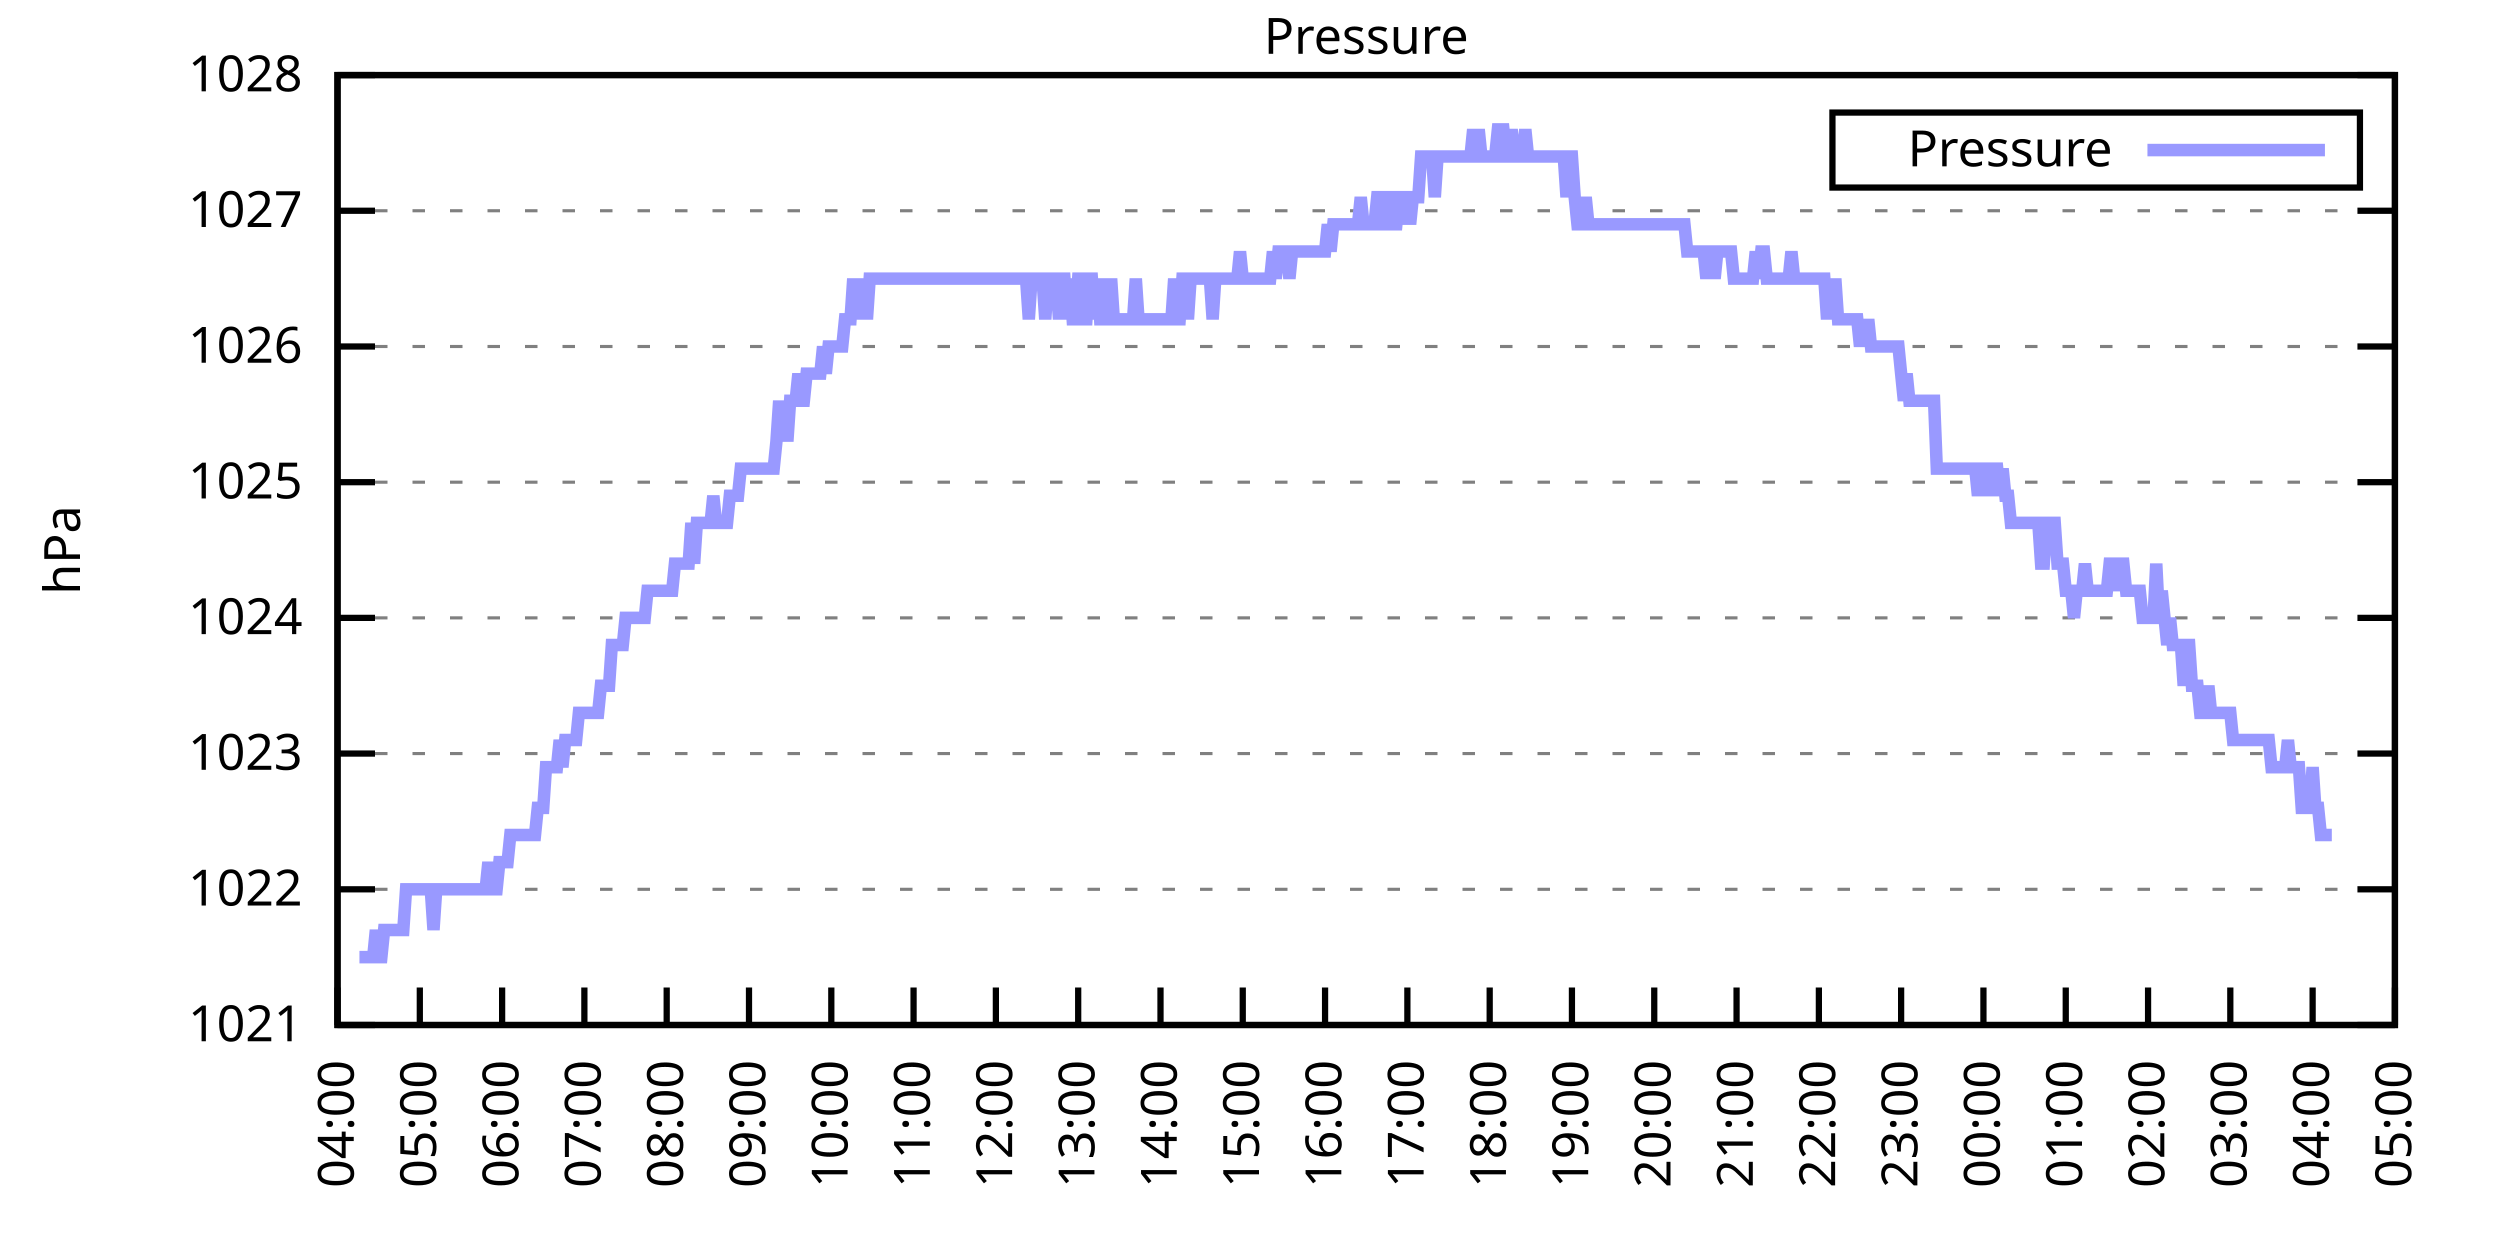
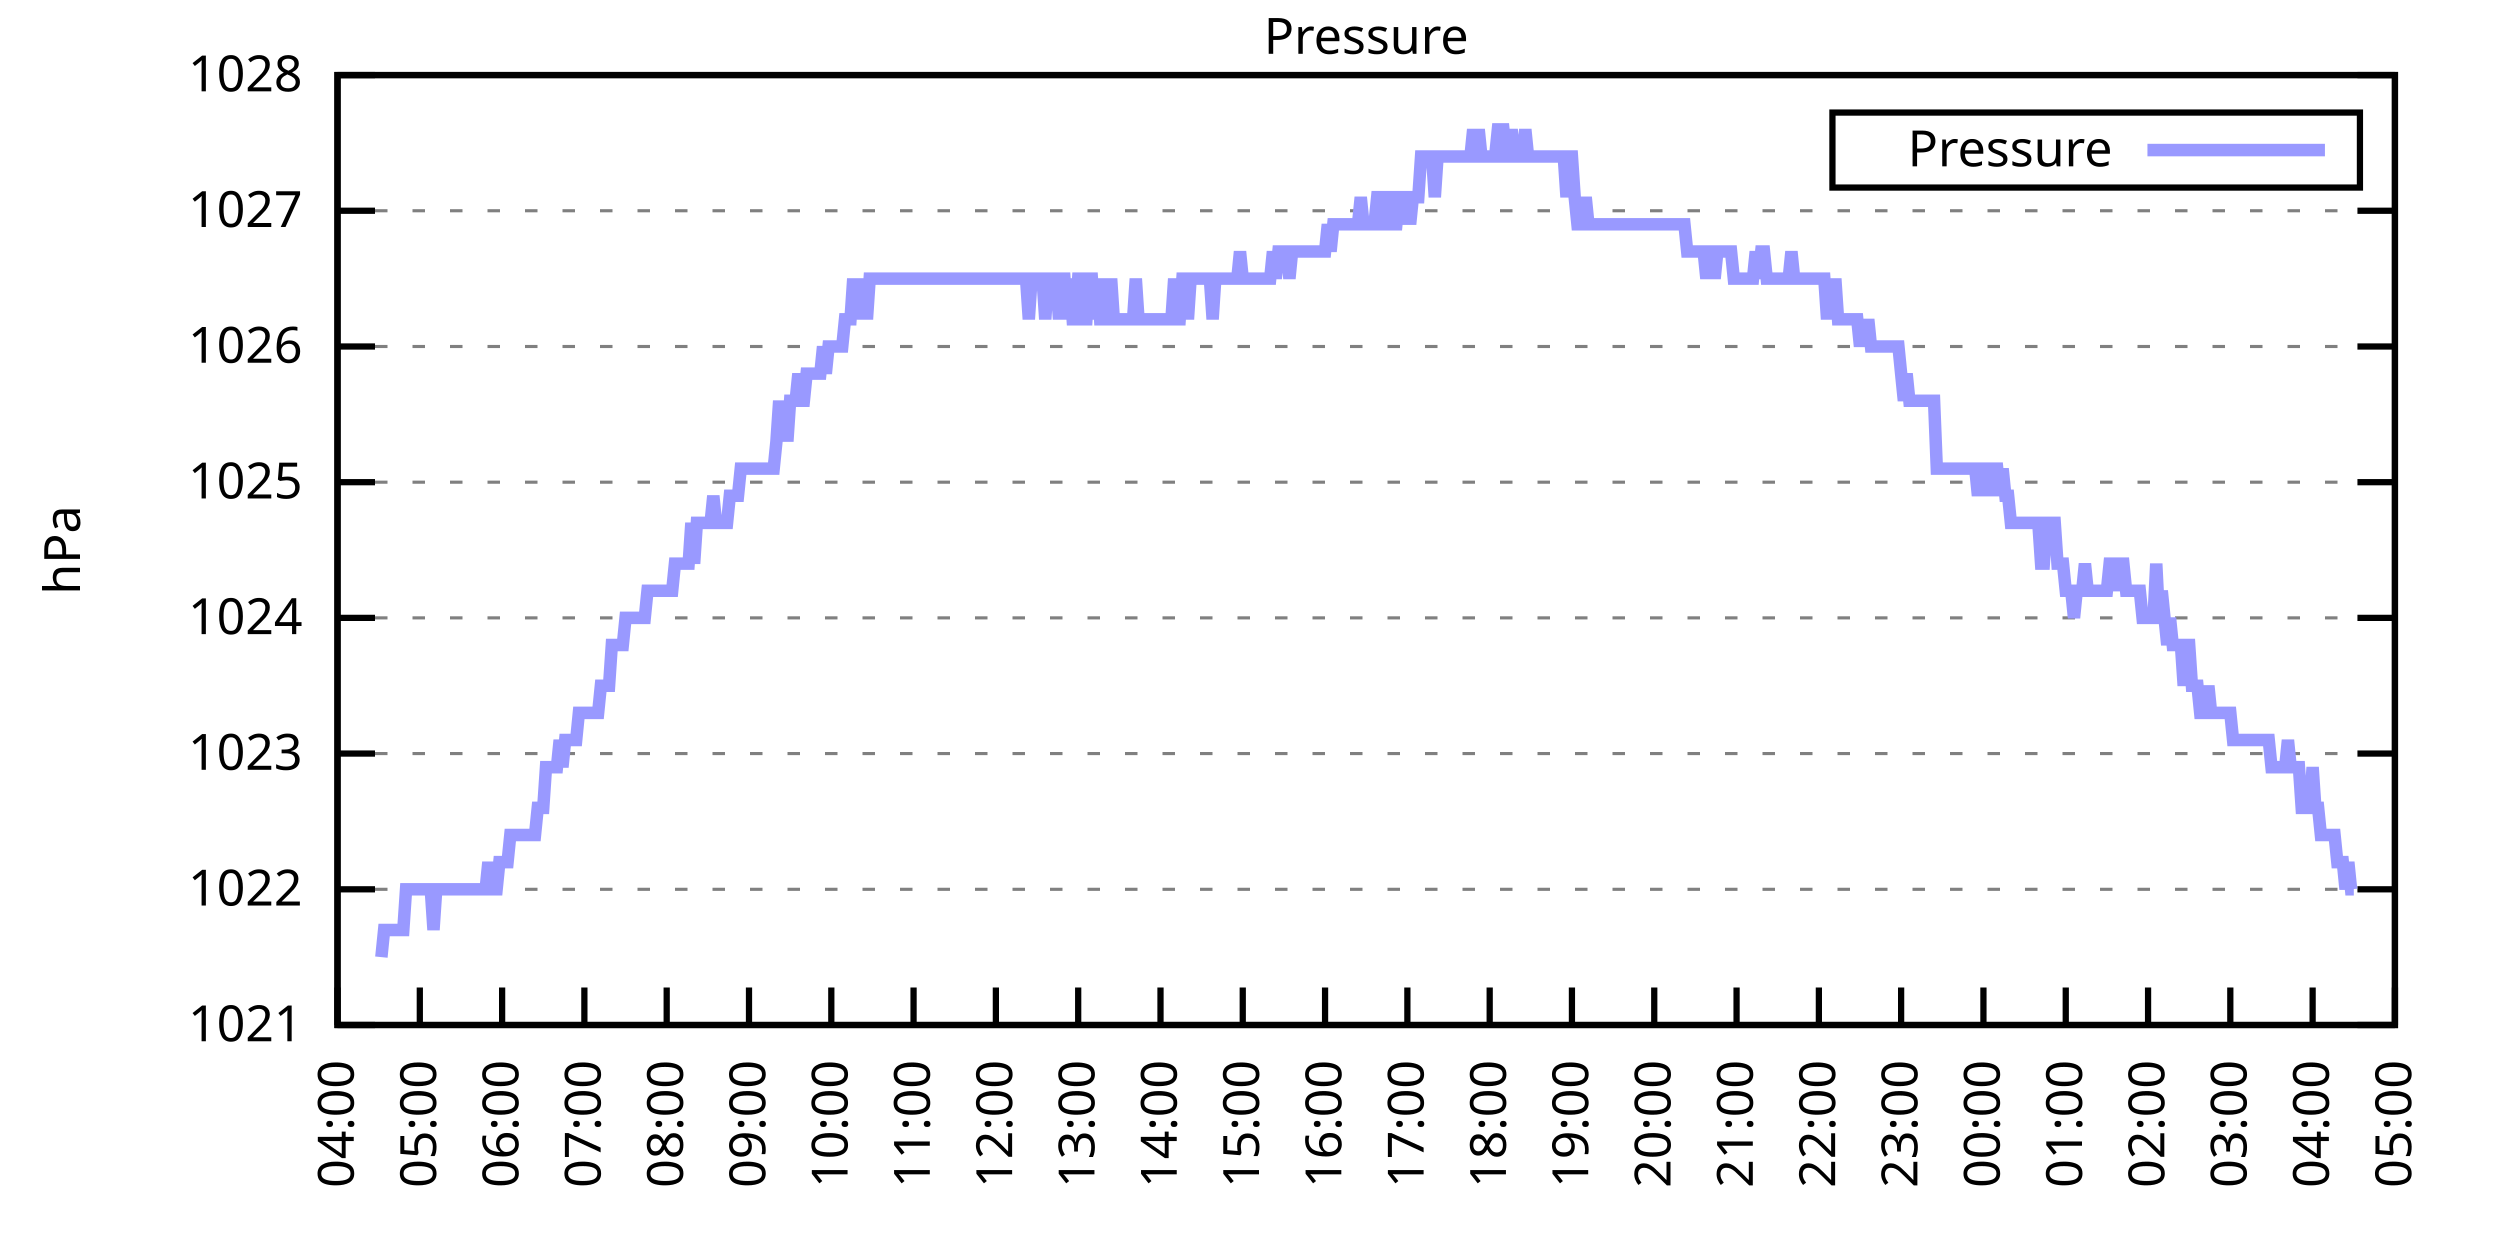
<svg xmlns="http://www.w3.org/2000/svg" xmlns:xlink="http://www.w3.org/1999/xlink" width="400" height="200" viewBox="0 0 400 200">
  <g id="gnuplot_canvas">
    <rect x="0" y="0" width="400" height="200" fill="none" />
    <defs>
      <circle id="gpDot" r="0.5" stroke-width="0.5" stroke="currentColor" />
      <path id="gpPt0" stroke-width="0.333" stroke="currentColor" d="M-1,0 h2 M0,-1 v2" />
      <path id="gpPt1" stroke-width="0.333" stroke="currentColor" d="M-1,-1 L1,1 M1,-1 L-1,1" />
      <path id="gpPt2" stroke-width="0.333" stroke="currentColor" d="M-1,0 L1,0 M0,-1 L0,1 M-1,-1 L1,1 M-1,1 L1,-1" />
      <rect id="gpPt3" stroke-width="0.333" stroke="currentColor" x="-1" y="-1" width="2" height="2" />
      <rect id="gpPt4" stroke-width="0.333" stroke="currentColor" fill="currentColor" x="-1" y="-1" width="2" height="2" />
      <circle id="gpPt5" stroke-width="0.333" stroke="currentColor" cx="0" cy="0" r="1" />
      <use xlink:href="#gpPt5" id="gpPt6" fill="currentColor" stroke="none" />
      <path id="gpPt7" stroke-width="0.333" stroke="currentColor" d="M0,-1.33 L-1.33,0.67 L1.33,0.67 z" />
      <use xlink:href="#gpPt7" id="gpPt8" fill="currentColor" stroke="none" />
      <use xlink:href="#gpPt7" id="gpPt9" stroke="currentColor" transform="rotate(180)" />
      <use xlink:href="#gpPt9" id="gpPt10" fill="currentColor" stroke="none" />
      <use xlink:href="#gpPt3" id="gpPt11" stroke="currentColor" transform="rotate(45)" />
      <use xlink:href="#gpPt11" id="gpPt12" fill="currentColor" stroke="none" />
      <path id="gpPt13" stroke-width="0.333" stroke="currentColor" d="M0,1.330 L1.265,0.411 L0.782,-1.067 L-0.782,-1.076 L-1.265,0.411 z" />
      <use xlink:href="#gpPt13" id="gpPt14" fill="currentColor" stroke="none" />
      <filter id="textbox" filterUnits="objectBoundingBox" x="0" y="0" height="1" width="1">
        <feFlood flood-color="white" flood-opacity="1" result="bgnd" />
        <feComposite in="SourceGraphic" in2="bgnd" operator="atop" />
      </filter>
      <filter id="greybox" filterUnits="objectBoundingBox" x="0" y="0" height="1" width="1">
        <feFlood flood-color="lightgrey" flood-opacity="1" result="grey" />
        <feComposite in="SourceGraphic" in2="grey" operator="atop" />
      </filter>
    </defs>
    <g fill="none" color="white" stroke="currentColor" stroke-width="1.00" stroke-linecap="butt" stroke-linejoin="miter">
</g>
    <g fill="none" color="black" stroke="currentColor" stroke-width="1.00" stroke-linecap="butt" stroke-linejoin="miter">
      <g stroke="none" shape-rendering="crispEdges">
        <polygon fill="rgb(255, 255, 255)" points="54.00,164.00 383.18,164.00 383.18,12.02 54.00,12.02 " />
      </g>
    </g>
    <g fill="none" color="black" stroke="currentColor" stroke-width="1.00" stroke-linecap="butt" stroke-linejoin="miter">
</g>
    <g fill="none" color="black" stroke="black" stroke-width="0.50" stroke-linecap="butt" stroke-linejoin="miter">
</g>
    <g fill="none" color="gray" stroke="currentColor" stroke-width="0.50" stroke-linecap="butt" stroke-linejoin="miter">
      <path stroke="gray" stroke-dasharray="2,4" class="gridline" d="M54.00,164.00 L383.19,164.00  " />
    </g>
    <g fill="none" color="gray" stroke="gray" stroke-width="1.00" stroke-linecap="butt" stroke-linejoin="miter">
</g>
    <g fill="none" color="black" stroke="currentColor" stroke-width="1.00" stroke-linecap="butt" stroke-linejoin="miter">
      <path stroke="black" d="M54.00,164.00 L60.00,164.00 M383.19,164.00 L377.19,164.00  " />
      <g transform="translate(48.40,166.60)" stroke="none" fill="black" font-family="Sans" font-size="8.00" text-anchor="end">
        <text>
          <tspan font-family="Sans"> 1021</tspan>
        </text>
      </g>
    </g>
    <g fill="none" color="black" stroke="currentColor" stroke-width="1.00" stroke-linecap="butt" stroke-linejoin="miter">
</g>
    <g fill="none" color="black" stroke="black" stroke-width="0.50" stroke-linecap="butt" stroke-linejoin="miter">
</g>
    <g fill="none" color="gray" stroke="currentColor" stroke-width="0.50" stroke-linecap="butt" stroke-linejoin="miter">
      <path stroke="gray" stroke-dasharray="2,4" class="gridline" d="M54.00,142.29 L383.19,142.29  " />
    </g>
    <g fill="none" color="gray" stroke="gray" stroke-width="1.00" stroke-linecap="butt" stroke-linejoin="miter">
</g>
    <g fill="none" color="black" stroke="currentColor" stroke-width="1.00" stroke-linecap="butt" stroke-linejoin="miter">
      <path stroke="black" d="M54.00,142.29 L60.00,142.29 M383.19,142.29 L377.19,142.29  " />
      <g transform="translate(48.40,144.89)" stroke="none" fill="black" font-family="Sans" font-size="8.00" text-anchor="end">
        <text>
          <tspan font-family="Sans"> 1022</tspan>
        </text>
      </g>
    </g>
    <g fill="none" color="black" stroke="currentColor" stroke-width="1.00" stroke-linecap="butt" stroke-linejoin="miter">
</g>
    <g fill="none" color="black" stroke="black" stroke-width="0.50" stroke-linecap="butt" stroke-linejoin="miter">
</g>
    <g fill="none" color="gray" stroke="currentColor" stroke-width="0.50" stroke-linecap="butt" stroke-linejoin="miter">
      <path stroke="gray" stroke-dasharray="2,4" class="gridline" d="M54.00,120.57 L383.19,120.57  " />
    </g>
    <g fill="none" color="gray" stroke="gray" stroke-width="1.00" stroke-linecap="butt" stroke-linejoin="miter">
</g>
    <g fill="none" color="black" stroke="currentColor" stroke-width="1.00" stroke-linecap="butt" stroke-linejoin="miter">
      <path stroke="black" d="M54.00,120.57 L60.00,120.57 M383.19,120.57 L377.19,120.57  " />
      <g transform="translate(48.40,123.17)" stroke="none" fill="black" font-family="Sans" font-size="8.00" text-anchor="end">
        <text>
          <tspan font-family="Sans"> 1023</tspan>
        </text>
      </g>
    </g>
    <g fill="none" color="black" stroke="currentColor" stroke-width="1.00" stroke-linecap="butt" stroke-linejoin="miter">
</g>
    <g fill="none" color="black" stroke="black" stroke-width="0.50" stroke-linecap="butt" stroke-linejoin="miter">
</g>
    <g fill="none" color="gray" stroke="currentColor" stroke-width="0.50" stroke-linecap="butt" stroke-linejoin="miter">
      <path stroke="gray" stroke-dasharray="2,4" class="gridline" d="M54.00,98.86 L383.19,98.86  " />
    </g>
    <g fill="none" color="gray" stroke="gray" stroke-width="1.00" stroke-linecap="butt" stroke-linejoin="miter">
</g>
    <g fill="none" color="black" stroke="currentColor" stroke-width="1.00" stroke-linecap="butt" stroke-linejoin="miter">
      <path stroke="black" d="M54.00,98.86 L60.00,98.86 M383.19,98.86 L377.19,98.86  " />
      <g transform="translate(48.40,101.46)" stroke="none" fill="black" font-family="Sans" font-size="8.00" text-anchor="end">
        <text>
          <tspan font-family="Sans"> 1024</tspan>
        </text>
      </g>
    </g>
    <g fill="none" color="black" stroke="currentColor" stroke-width="1.00" stroke-linecap="butt" stroke-linejoin="miter">
</g>
    <g fill="none" color="black" stroke="black" stroke-width="0.50" stroke-linecap="butt" stroke-linejoin="miter">
</g>
    <g fill="none" color="gray" stroke="currentColor" stroke-width="0.50" stroke-linecap="butt" stroke-linejoin="miter">
      <path stroke="gray" stroke-dasharray="2,4" class="gridline" d="M54.00,77.15 L383.19,77.15  " />
    </g>
    <g fill="none" color="gray" stroke="gray" stroke-width="1.00" stroke-linecap="butt" stroke-linejoin="miter">
</g>
    <g fill="none" color="black" stroke="currentColor" stroke-width="1.00" stroke-linecap="butt" stroke-linejoin="miter">
      <path stroke="black" d="M54.00,77.15 L60.00,77.15 M383.19,77.15 L377.19,77.15  " />
      <g transform="translate(48.40,79.75)" stroke="none" fill="black" font-family="Sans" font-size="8.00" text-anchor="end">
        <text>
          <tspan font-family="Sans"> 1025</tspan>
        </text>
      </g>
    </g>
    <g fill="none" color="black" stroke="currentColor" stroke-width="1.00" stroke-linecap="butt" stroke-linejoin="miter">
</g>
    <g fill="none" color="black" stroke="black" stroke-width="0.50" stroke-linecap="butt" stroke-linejoin="miter">
</g>
    <g fill="none" color="gray" stroke="currentColor" stroke-width="0.50" stroke-linecap="butt" stroke-linejoin="miter">
      <path stroke="gray" stroke-dasharray="2,4" class="gridline" d="M54.00,55.44 L383.19,55.44  " />
    </g>
    <g fill="none" color="gray" stroke="gray" stroke-width="1.00" stroke-linecap="butt" stroke-linejoin="miter">
</g>
    <g fill="none" color="black" stroke="currentColor" stroke-width="1.00" stroke-linecap="butt" stroke-linejoin="miter">
      <path stroke="black" d="M54.00,55.44 L60.00,55.44 M383.19,55.44 L377.19,55.44  " />
      <g transform="translate(48.40,58.04)" stroke="none" fill="black" font-family="Sans" font-size="8.00" text-anchor="end">
        <text>
          <tspan font-family="Sans"> 1026</tspan>
        </text>
      </g>
    </g>
    <g fill="none" color="black" stroke="currentColor" stroke-width="1.00" stroke-linecap="butt" stroke-linejoin="miter">
</g>
    <g fill="none" color="black" stroke="black" stroke-width="0.50" stroke-linecap="butt" stroke-linejoin="miter">
</g>
    <g fill="none" color="gray" stroke="currentColor" stroke-width="0.50" stroke-linecap="butt" stroke-linejoin="miter">
      <path stroke="gray" stroke-dasharray="2,4" class="gridline" d="M54.00,33.72 L383.19,33.72  " />
    </g>
    <g fill="none" color="gray" stroke="gray" stroke-width="1.00" stroke-linecap="butt" stroke-linejoin="miter">
</g>
    <g fill="none" color="black" stroke="currentColor" stroke-width="1.00" stroke-linecap="butt" stroke-linejoin="miter">
      <path stroke="black" d="M54.00,33.72 L60.00,33.72 M383.19,33.72 L377.19,33.72  " />
      <g transform="translate(48.40,36.32)" stroke="none" fill="black" font-family="Sans" font-size="8.00" text-anchor="end">
        <text>
          <tspan font-family="Sans"> 1027</tspan>
        </text>
      </g>
    </g>
    <g fill="none" color="black" stroke="currentColor" stroke-width="1.00" stroke-linecap="butt" stroke-linejoin="miter">
</g>
    <g fill="none" color="black" stroke="black" stroke-width="0.50" stroke-linecap="butt" stroke-linejoin="miter">
</g>
    <g fill="none" color="gray" stroke="currentColor" stroke-width="0.50" stroke-linecap="butt" stroke-linejoin="miter">
      <path stroke="gray" stroke-dasharray="2,4" class="gridline" d="M54.00,12.01 L383.19,12.01  " />
    </g>
    <g fill="none" color="gray" stroke="gray" stroke-width="1.00" stroke-linecap="butt" stroke-linejoin="miter">
</g>
    <g fill="none" color="black" stroke="currentColor" stroke-width="1.00" stroke-linecap="butt" stroke-linejoin="miter">
      <path stroke="black" d="M54.00,12.01 L60.00,12.01 M383.19,12.01 L377.19,12.01  " />
      <g transform="translate(48.40,14.61)" stroke="none" fill="black" font-family="Sans" font-size="8.00" text-anchor="end">
        <text>
          <tspan font-family="Sans"> 1028</tspan>
        </text>
      </g>
    </g>
    <g fill="none" color="black" stroke="currentColor" stroke-width="1.00" stroke-linecap="butt" stroke-linejoin="miter">
      <path stroke="black" d="M54.00,164.00 L54.00,158.00  " />
      <g transform="translate(56.60,169.60) rotate(270.00)" stroke="none" fill="black" font-family="Sans" font-size="8.00" text-anchor="end">
        <text>
          <tspan font-family="Sans">04:00</tspan>
        </text>
      </g>
    </g>
    <g fill="none" color="black" stroke="currentColor" stroke-width="1.00" stroke-linecap="butt" stroke-linejoin="miter">
      <path stroke="black" d="M67.17,164.00 L67.17,158.00  " />
      <g transform="translate(69.77,169.60) rotate(270.00)" stroke="none" fill="black" font-family="Sans" font-size="8.00" text-anchor="end">
        <text>
          <tspan font-family="Sans">05:00</tspan>
        </text>
      </g>
    </g>
    <g fill="none" color="black" stroke="currentColor" stroke-width="1.00" stroke-linecap="butt" stroke-linejoin="miter">
      <path stroke="black" d="M80.34,164.00 L80.34,158.00  " />
      <g transform="translate(82.94,169.60) rotate(270.00)" stroke="none" fill="black" font-family="Sans" font-size="8.00" text-anchor="end">
        <text>
          <tspan font-family="Sans">06:00</tspan>
        </text>
      </g>
    </g>
    <g fill="none" color="black" stroke="currentColor" stroke-width="1.00" stroke-linecap="butt" stroke-linejoin="miter">
      <path stroke="black" d="M93.50,164.00 L93.50,158.00  " />
      <g transform="translate(96.10,169.60) rotate(270.00)" stroke="none" fill="black" font-family="Sans" font-size="8.00" text-anchor="end">
        <text>
          <tspan font-family="Sans">07:00</tspan>
        </text>
      </g>
    </g>
    <g fill="none" color="black" stroke="currentColor" stroke-width="1.00" stroke-linecap="butt" stroke-linejoin="miter">
      <path stroke="black" d="M106.67,164.00 L106.67,158.00  " />
      <g transform="translate(109.27,169.60) rotate(270.00)" stroke="none" fill="black" font-family="Sans" font-size="8.00" text-anchor="end">
        <text>
          <tspan font-family="Sans">08:00</tspan>
        </text>
      </g>
    </g>
    <g fill="none" color="black" stroke="currentColor" stroke-width="1.00" stroke-linecap="butt" stroke-linejoin="miter">
      <path stroke="black" d="M119.84,164.00 L119.84,158.00  " />
      <g transform="translate(122.44,169.60) rotate(270.00)" stroke="none" fill="black" font-family="Sans" font-size="8.00" text-anchor="end">
        <text>
          <tspan font-family="Sans">09:00</tspan>
        </text>
      </g>
    </g>
    <g fill="none" color="black" stroke="currentColor" stroke-width="1.00" stroke-linecap="butt" stroke-linejoin="miter">
      <path stroke="black" d="M133.01,164.00 L133.01,158.00  " />
      <g transform="translate(135.61,169.60) rotate(270.00)" stroke="none" fill="black" font-family="Sans" font-size="8.00" text-anchor="end">
        <text>
          <tspan font-family="Sans">10:00</tspan>
        </text>
      </g>
    </g>
    <g fill="none" color="black" stroke="currentColor" stroke-width="1.00" stroke-linecap="butt" stroke-linejoin="miter">
      <path stroke="black" d="M146.17,164.00 L146.17,158.00  " />
      <g transform="translate(148.77,169.60) rotate(270.00)" stroke="none" fill="black" font-family="Sans" font-size="8.00" text-anchor="end">
        <text>
          <tspan font-family="Sans">11:00</tspan>
        </text>
      </g>
    </g>
    <g fill="none" color="black" stroke="currentColor" stroke-width="1.00" stroke-linecap="butt" stroke-linejoin="miter">
      <path stroke="black" d="M159.34,164.00 L159.34,158.00  " />
      <g transform="translate(161.94,169.60) rotate(270.00)" stroke="none" fill="black" font-family="Sans" font-size="8.00" text-anchor="end">
        <text>
          <tspan font-family="Sans">12:00</tspan>
        </text>
      </g>
    </g>
    <g fill="none" color="black" stroke="currentColor" stroke-width="1.00" stroke-linecap="butt" stroke-linejoin="miter">
      <path stroke="black" d="M172.51,164.00 L172.51,158.00  " />
      <g transform="translate(175.11,169.60) rotate(270.00)" stroke="none" fill="black" font-family="Sans" font-size="8.00" text-anchor="end">
        <text>
          <tspan font-family="Sans">13:00</tspan>
        </text>
      </g>
    </g>
    <g fill="none" color="black" stroke="currentColor" stroke-width="1.00" stroke-linecap="butt" stroke-linejoin="miter">
      <path stroke="black" d="M185.68,164.00 L185.68,158.00  " />
      <g transform="translate(188.28,169.60) rotate(270.00)" stroke="none" fill="black" font-family="Sans" font-size="8.00" text-anchor="end">
        <text>
          <tspan font-family="Sans">14:00</tspan>
        </text>
      </g>
    </g>
    <g fill="none" color="black" stroke="currentColor" stroke-width="1.00" stroke-linecap="butt" stroke-linejoin="miter">
      <path stroke="black" d="M198.84,164.00 L198.84,158.00  " />
      <g transform="translate(201.44,169.60) rotate(270.00)" stroke="none" fill="black" font-family="Sans" font-size="8.00" text-anchor="end">
        <text>
          <tspan font-family="Sans">15:00</tspan>
        </text>
      </g>
    </g>
    <g fill="none" color="black" stroke="currentColor" stroke-width="1.00" stroke-linecap="butt" stroke-linejoin="miter">
      <path stroke="black" d="M212.01,164.00 L212.01,158.00  " />
      <g transform="translate(214.61,169.60) rotate(270.00)" stroke="none" fill="black" font-family="Sans" font-size="8.00" text-anchor="end">
        <text>
          <tspan font-family="Sans">16:00</tspan>
        </text>
      </g>
    </g>
    <g fill="none" color="black" stroke="currentColor" stroke-width="1.00" stroke-linecap="butt" stroke-linejoin="miter">
      <path stroke="black" d="M225.18,164.00 L225.18,158.00  " />
      <g transform="translate(227.78,169.60) rotate(270.00)" stroke="none" fill="black" font-family="Sans" font-size="8.00" text-anchor="end">
        <text>
          <tspan font-family="Sans">17:00</tspan>
        </text>
      </g>
    </g>
    <g fill="none" color="black" stroke="currentColor" stroke-width="1.00" stroke-linecap="butt" stroke-linejoin="miter">
      <path stroke="black" d="M238.35,164.00 L238.35,158.00  " />
      <g transform="translate(240.95,169.60) rotate(270.00)" stroke="none" fill="black" font-family="Sans" font-size="8.00" text-anchor="end">
        <text>
          <tspan font-family="Sans">18:00</tspan>
        </text>
      </g>
    </g>
    <g fill="none" color="black" stroke="currentColor" stroke-width="1.00" stroke-linecap="butt" stroke-linejoin="miter">
      <path stroke="black" d="M251.51,164.00 L251.51,158.00  " />
      <g transform="translate(254.11,169.60) rotate(270.00)" stroke="none" fill="black" font-family="Sans" font-size="8.00" text-anchor="end">
        <text>
          <tspan font-family="Sans">19:00</tspan>
        </text>
      </g>
    </g>
    <g fill="none" color="black" stroke="currentColor" stroke-width="1.00" stroke-linecap="butt" stroke-linejoin="miter">
      <path stroke="black" d="M264.68,164.00 L264.68,158.00  " />
      <g transform="translate(267.28,169.60) rotate(270.00)" stroke="none" fill="black" font-family="Sans" font-size="8.00" text-anchor="end">
        <text>
          <tspan font-family="Sans">20:00</tspan>
        </text>
      </g>
    </g>
    <g fill="none" color="black" stroke="currentColor" stroke-width="1.00" stroke-linecap="butt" stroke-linejoin="miter">
      <path stroke="black" d="M277.85,164.00 L277.85,158.00  " />
      <g transform="translate(280.45,169.60) rotate(270.00)" stroke="none" fill="black" font-family="Sans" font-size="8.00" text-anchor="end">
        <text>
          <tspan font-family="Sans">21:00</tspan>
        </text>
      </g>
    </g>
    <g fill="none" color="black" stroke="currentColor" stroke-width="1.00" stroke-linecap="butt" stroke-linejoin="miter">
      <path stroke="black" d="M291.02,164.00 L291.02,158.00  " />
      <g transform="translate(293.62,169.60) rotate(270.00)" stroke="none" fill="black" font-family="Sans" font-size="8.00" text-anchor="end">
        <text>
          <tspan font-family="Sans">22:00</tspan>
        </text>
      </g>
    </g>
    <g fill="none" color="black" stroke="currentColor" stroke-width="1.00" stroke-linecap="butt" stroke-linejoin="miter">
      <path stroke="black" d="M304.18,164.00 L304.18,158.00  " />
      <g transform="translate(306.78,169.60) rotate(270.00)" stroke="none" fill="black" font-family="Sans" font-size="8.00" text-anchor="end">
        <text>
          <tspan font-family="Sans">23:00</tspan>
        </text>
      </g>
    </g>
    <g fill="none" color="black" stroke="currentColor" stroke-width="1.00" stroke-linecap="butt" stroke-linejoin="miter">
      <path stroke="black" d="M317.35,164.00 L317.35,158.00  " />
      <g transform="translate(319.95,169.60) rotate(270.00)" stroke="none" fill="black" font-family="Sans" font-size="8.00" text-anchor="end">
        <text>
          <tspan font-family="Sans">00:00</tspan>
        </text>
      </g>
    </g>
    <g fill="none" color="black" stroke="currentColor" stroke-width="1.00" stroke-linecap="butt" stroke-linejoin="miter">
      <path stroke="black" d="M330.52,164.00 L330.52,158.00  " />
      <g transform="translate(333.12,169.60) rotate(270.00)" stroke="none" fill="black" font-family="Sans" font-size="8.00" text-anchor="end">
        <text>
          <tspan font-family="Sans">01:00</tspan>
        </text>
      </g>
    </g>
    <g fill="none" color="black" stroke="currentColor" stroke-width="1.00" stroke-linecap="butt" stroke-linejoin="miter">
      <path stroke="black" d="M343.69,164.00 L343.69,158.00  " />
      <g transform="translate(346.29,169.60) rotate(270.00)" stroke="none" fill="black" font-family="Sans" font-size="8.00" text-anchor="end">
        <text>
          <tspan font-family="Sans">02:00</tspan>
        </text>
      </g>
    </g>
    <g fill="none" color="black" stroke="currentColor" stroke-width="1.00" stroke-linecap="butt" stroke-linejoin="miter">
      <path stroke="black" d="M356.85,164.00 L356.85,158.00  " />
      <g transform="translate(359.45,169.60) rotate(270.00)" stroke="none" fill="black" font-family="Sans" font-size="8.00" text-anchor="end">
        <text>
          <tspan font-family="Sans">03:00</tspan>
        </text>
      </g>
    </g>
    <g fill="none" color="black" stroke="currentColor" stroke-width="1.00" stroke-linecap="butt" stroke-linejoin="miter">
      <path stroke="black" d="M370.02,164.00 L370.02,158.00  " />
      <g transform="translate(372.62,169.60) rotate(270.00)" stroke="none" fill="black" font-family="Sans" font-size="8.00" text-anchor="end">
        <text>
          <tspan font-family="Sans">04:00</tspan>
        </text>
      </g>
    </g>
    <g fill="none" color="black" stroke="currentColor" stroke-width="1.00" stroke-linecap="butt" stroke-linejoin="miter">
      <path stroke="black" d="M383.19,164.00 L383.19,158.00  " />
      <g transform="translate(385.79,169.60) rotate(270.00)" stroke="none" fill="black" font-family="Sans" font-size="8.00" text-anchor="end">
        <text>
          <tspan font-family="Sans">05:00</tspan>
        </text>
      </g>
    </g>
    <g fill="none" color="black" stroke="currentColor" stroke-width="1.00" stroke-linecap="butt" stroke-linejoin="miter">
</g>
    <g fill="none" color="black" stroke="currentColor" stroke-width="1.00" stroke-linecap="butt" stroke-linejoin="miter">
      <path stroke="black" d="M54.00,12.01 L54.00,164.00 L383.19,164.00 L383.19,12.01 L54.00,12.01 Z  " />
    </g>
    <g fill="none" color="black" stroke="currentColor" stroke-width="1.00" stroke-linecap="butt" stroke-linejoin="miter">
</g>
    <g fill="none" color="black" stroke="currentColor" stroke-width="1.00" stroke-linecap="butt" stroke-linejoin="miter">
      <path stroke="black" d="M293.19,30.01 L293.19,18.01 L377.59,18.01 L377.59,30.01 L293.19,30.01 Z  " />
    </g>
    <g id="Pressure_plot_1">
      <g fill="none" color="white" stroke="black" stroke-width="2.00" stroke-linecap="butt" stroke-linejoin="miter">
</g>
      <g fill="none" color="black" stroke="currentColor" stroke-width="2.00" stroke-linecap="butt" stroke-linejoin="miter">
        <g transform="translate(337.99,26.61)" stroke="none" fill="black" font-family="Sans" font-size="8.00" text-anchor="end">
          <text>
            <tspan font-family="Sans">Pressure</tspan>
          </text>
        </g>
      </g>
      <g fill="none" color="black" stroke="currentColor" stroke-width="2.00" stroke-linecap="butt" stroke-linejoin="miter">
-         <path stroke="rgb(153, 153, 255)" d="M343.59,24.01 L371.99,24.01 M57.51,153.14 L57.95,153.14 L58.39,153.14 L58.83,153.14 L59.27,153.14 L59.71,153.14   L60.14,148.80 L60.58,153.14 L61.02,153.14 L61.46,148.80 L61.90,148.80 L62.34,148.80 L62.78,148.80 L63.22,148.80   L63.66,148.80 L64.10,148.80 L64.53,148.80 L64.97,142.29 L65.41,142.29 L65.85,142.29 L66.29,142.29 L66.73,142.29   L67.17,142.29 L67.61,142.29 L68.05,142.29 L68.48,142.29 L68.92,142.29 L69.36,148.80 L69.80,142.29 L70.24,142.29   L70.68,142.29 L71.12,142.29 L71.56,142.29 L72.00,142.29 L72.43,142.29 L72.87,142.29 L73.31,142.29 L73.75,142.29   L74.19,142.29 L74.63,142.29 L75.07,142.29 L75.51,142.29 L75.95,142.29 L76.38,142.29 L76.82,142.29 L77.26,142.29   L77.70,142.29 L78.14,137.94 L78.58,142.29 L79.02,142.29 L79.46,142.29 L79.90,137.94 L80.34,137.94 L80.77,137.94   L81.21,137.94 L81.65,133.60 L82.09,133.60 L82.53,133.60 L82.97,133.60 L83.41,133.60 L83.85,133.60 L84.29,133.60   L84.72,133.60 L85.16,133.60 L85.60,133.60 L86.04,129.26 L86.48,129.26 L86.92,129.26 L87.36,122.75 L87.80,122.75   L88.24,122.75 L88.67,122.75 L89.11,122.75 L89.55,118.40 L89.99,122.75 L90.43,118.40 L90.87,118.40 L91.31,118.40   L91.75,118.40 L92.19,118.40 L92.62,114.06 L93.06,114.06 L93.50,114.06 L93.94,114.06 L94.38,114.06 L94.82,114.06   L95.26,114.06 L95.70,114.06 L96.14,109.72 L96.58,109.72 L97.01,109.72 L97.45,109.72 L97.89,103.20 L98.33,103.20   L98.77,103.20 L99.21,103.20 L99.65,103.20 L100.09,98.86 L100.53,98.86 L100.96,98.86 L101.40,98.86 L101.84,98.86   L102.28,98.86 L102.72,98.86 L103.16,98.86 L103.60,94.52 L104.04,94.52 L104.48,94.52 L104.91,94.52 L105.35,94.52   L105.79,94.52 L106.23,94.52 L106.67,94.52 L107.11,94.52 L107.55,94.52 L107.99,90.18 L108.43,90.18 L108.87,90.18   L109.30,90.18 L109.74,90.18 L110.18,90.18 L110.62,83.66 L111.06,90.18 L111.50,83.66 L111.94,83.66 L112.38,83.66   L112.82,83.66 L113.25,83.66 L113.69,83.66 L114.13,79.32 L114.57,83.66 L115.01,83.66 L115.45,83.66 L115.89,83.66   L116.33,83.66 L116.77,79.32 L117.20,79.32 L117.64,79.32 L118.08,79.32 L118.52,74.98 L118.96,74.98 L119.40,74.98   L119.84,74.98 L120.28,74.98 L120.72,74.98 L121.15,74.98 L121.59,74.98 L122.03,74.98 L122.47,74.98 L122.91,74.98   L123.35,74.98 L123.79,74.98 L124.23,70.63 L124.67,64.12 L125.11,70.63 L125.54,64.12 L125.98,70.63 L126.42,64.12   L126.86,64.12 L127.30,64.12 L127.74,59.78 L128.18,64.12 L128.62,64.12 L129.06,59.78 L129.49,59.78 L129.93,59.78   L130.37,59.78 L130.81,59.78 L131.25,59.78 L131.69,55.44 L132.13,59.78 L132.57,55.44 L133.01,55.44 L133.44,55.44   L133.88,55.44 L134.32,55.44 L134.76,55.44 L135.20,51.09 L135.64,51.09 L136.08,51.09 L136.52,44.58 L136.96,51.09   L137.39,44.58 L137.83,51.09 L138.27,44.58 L138.71,51.09 L139.15,44.58 L139.59,44.58 L140.03,44.58 L140.47,44.58   L140.91,44.58 L141.35,44.58 L141.78,44.58 L142.22,44.58 L142.66,44.58 L143.10,44.58 L143.54,44.58 L143.98,44.58   L144.42,44.58 L144.86,44.58 L145.30,44.58 L145.73,44.58 L146.17,44.58 L146.61,44.58 L147.05,44.58 L147.49,44.58   L147.93,44.58 L148.37,44.58 L148.81,44.58 L149.25,44.58 L149.68,44.58 L150.12,44.58 L150.56,44.58 L151.00,44.58   L151.44,44.58 L151.88,44.58 L152.32,44.58 L152.76,44.58 L153.20,44.58 L153.63,44.58 L154.07,44.58 L154.51,44.58   L154.95,44.58 L155.39,44.58 L155.83,44.58 L156.27,44.58 L156.71,44.58 L157.15,44.58 L157.59,44.58 L158.02,44.58   L158.46,44.58 L158.90,44.58 L159.34,44.58 L159.78,44.58 L160.22,44.58 L160.66,44.58 L161.10,44.58 L161.54,44.58   L161.97,44.58 L162.41,44.58 L162.85,44.58 L163.29,44.58 L163.73,44.58 L164.17,44.58 L164.61,51.09 L165.05,44.58   L165.49,44.58 L165.92,44.58 L166.36,44.58 L166.80,44.58 L167.24,51.09 L167.68,44.58 L168.12,44.58 L168.56,44.58   L169.00,44.58 L169.44,51.09 L169.87,44.58 L170.31,44.58 L170.75,51.09 L171.19,44.58 L171.63,51.09 L172.07,51.09   L172.51,44.58 L172.95,44.58 L173.39,51.09 L173.83,51.09 L174.26,44.58 L174.70,44.58 L175.14,51.09 L175.58,44.58   L176.02,51.09 L176.46,51.09 L176.90,44.58 L177.34,51.09 L177.78,44.58 L178.21,51.09 L178.65,51.09 L179.09,51.09   L179.53,51.09 L179.97,51.09 L180.41,51.09 L180.85,51.09 L181.29,51.09 L181.73,44.58 L182.16,51.09 L182.60,51.09   L183.04,51.09 L183.48,51.09 L183.92,51.09 L184.36,51.09 L184.80,51.09 L185.24,51.09 L185.68,51.09 L186.11,51.09   L186.55,51.09 L186.99,51.09 L187.43,51.09 L187.87,44.58 L188.31,51.09 L188.75,51.09 L189.19,44.58 L189.63,44.58   L190.07,51.09 L190.50,44.58 L190.94,44.58 L191.38,44.58 L191.82,44.58 L192.26,44.58 L192.70,44.58 L193.14,44.58   L193.58,44.58 L194.02,51.09 L194.45,44.58 L194.89,44.58 L195.33,44.58 L195.77,44.58 L196.21,44.58 L196.65,44.58   L197.09,44.58 L197.53,44.58 L197.97,44.58 L198.40,40.24 L198.84,44.58 L199.28,44.58 L199.72,44.58 L200.16,44.58   L200.60,44.58 L201.04,44.58 L201.48,44.58 L201.92,44.58 L202.35,44.58 L202.79,44.58 L203.23,44.58 L203.67,40.24   L204.11,44.58 L204.55,40.24 L204.99,40.24 L205.43,40.24 L205.87,40.24 L206.31,44.58 L206.74,40.24 L207.18,40.24   L207.62,40.24 L208.06,40.24 L208.50,40.24 L208.94,40.24 L209.38,40.24 L209.82,40.24 L210.26,40.24 L210.69,40.24   L211.13,40.24 L211.57,40.24 L212.01,40.24 L212.45,35.89 L212.89,40.24 L213.33,35.89 L213.77,35.89 L214.21,35.89   L214.64,35.89 L215.08,35.89 L215.52,35.89 L215.96,35.89 L216.40,35.89 L216.84,35.89 L217.28,35.89 L217.72,31.55   L218.16,35.89 L218.60,35.89 L219.03,35.89 L219.47,35.89 L219.91,35.89 L220.35,31.55 L220.79,31.55 L221.23,35.89   L221.67,35.89 L222.11,31.55 L222.55,31.55 L222.98,35.89 L223.42,35.89 L223.86,31.55 L224.30,31.55 L224.74,35.89   L225.18,31.55 L225.62,35.89 L226.06,31.55 L226.50,31.55 L226.93,31.55 L227.37,25.04 L227.81,25.04 L228.25,25.04   L228.69,25.04 L229.13,25.04 L229.57,31.55 L230.01,25.04 L230.45,25.04 L230.88,25.04 L231.32,25.04 L231.76,25.04   L232.20,25.04 L232.64,25.04 L233.08,25.04 L233.52,25.04 L233.96,25.04 L234.40,25.04 L234.84,25.04 L235.27,25.04   L235.71,20.70 L236.15,25.04 L236.59,20.70 L237.03,25.04 L237.47,25.04 L237.91,25.04 L238.35,25.04 L238.79,25.04   L239.22,25.04 L239.66,20.70 L240.10,20.70 L240.54,20.70 L240.98,25.04 L241.42,25.04 L241.86,20.70 L242.30,25.04   L242.74,25.04 L243.17,25.04 L243.61,25.04 L244.05,20.70 L244.49,25.04 L244.93,25.04 L245.37,25.04 L245.81,25.04   L246.25,25.04 L246.69,25.04 L247.12,25.04 L247.56,25.04 L248.00,25.04 L248.44,25.04 L248.88,25.04 L249.32,25.04   L249.76,25.04 L250.20,25.04 L250.64,31.55 L251.08,25.04 L251.51,25.04 L251.95,31.55 L252.39,35.89 L252.83,35.89   L253.27,35.89 L253.71,31.55 L254.15,35.89 L254.59,35.89 L255.03,35.89 L255.46,35.89 L255.90,35.89 L256.34,35.89   L256.78,35.89 L257.22,35.89 L257.66,35.89 L258.10,35.89 L258.54,35.89 L258.98,35.89 L259.41,35.89 L259.85,35.89   L260.29,35.89 L260.73,35.89 L261.17,35.89 L261.61,35.89 L262.05,35.89 L262.49,35.89 L262.93,35.89 L263.36,35.89   L263.80,35.89 L264.24,35.89 L264.68,35.89 L265.12,35.89 L265.56,35.89 L266.00,35.89 L266.44,35.89 L266.88,35.89   L267.32,35.89 L267.75,35.89 L268.19,35.89 L268.63,35.89 L269.07,35.89 L269.51,35.89 L269.95,40.24 L270.39,40.24   L270.83,40.24 L271.27,40.24 L271.70,40.24 L272.14,40.24 L272.58,40.24 L273.02,44.58 L273.46,40.24 L273.90,40.24   L274.34,44.58 L274.78,40.24 L275.22,40.24 L275.65,40.24 L276.09,40.24 L276.53,40.24 L276.97,40.24 L277.41,44.58   L277.85,44.58 L278.29,44.58 L278.73,44.58 L279.17,44.58 L279.60,44.58 L280.04,44.58 L280.48,44.58 L280.92,40.24   L281.36,44.58 L281.80,40.24 L282.24,40.24 L282.68,44.58 L283.12,44.58 L283.56,44.58 L283.99,44.58 L284.43,44.58   L284.87,44.58 L285.31,44.58 L285.75,44.58 L286.19,44.58 L286.63,40.24 L287.07,44.58 L287.51,44.58 L287.94,44.58   L288.38,44.58 L288.82,44.58 L289.26,44.58 L289.70,44.58 L290.14,44.58 L290.58,44.58 L291.02,44.58 L291.46,44.58   L291.89,44.58 L292.33,51.09 L292.77,44.58 L293.21,51.09 L293.65,44.58 L294.09,51.09 L294.53,51.09 L294.97,51.09   L295.41,51.09 L295.84,51.09 L296.28,51.09 L296.72,51.09 L297.16,51.09 L297.60,55.44 L298.04,51.09 L298.48,55.44   L298.92,51.09 L299.36,55.44 L299.80,55.44 L300.23,55.44 L300.67,55.44 L301.11,55.44 L301.55,55.44 L301.99,55.44   L302.43,55.44 L302.87,55.44 L303.31,55.44 L303.75,55.44 L304.18,59.78 L304.62,64.12 L305.06,59.78 L305.50,64.12   L305.94,64.12 L306.38,64.12 L306.82,64.12 L307.26,64.12 L307.70,64.12 L308.13,64.12 L308.57,64.12 L309.01,64.12   L309.45,64.12 L309.89,74.98 L310.33,74.98 L310.77,74.98 L311.21,74.98 L311.65,74.98 L312.08,74.98 L312.52,74.98   L312.96,74.98 L313.40,74.98 L313.84,74.98 L314.28,74.98 L314.72,74.98 L315.16,74.98 L315.60,74.98 L316.04,74.98   L316.47,79.32 L316.91,74.98 L317.35,74.98 L317.79,74.98 L318.23,79.32 L318.67,74.98 L319.11,74.98 L319.55,74.98   L319.99,79.32 L320.42,74.98 L320.86,79.32 L321.30,79.32 L321.74,83.66 L322.18,83.66 L322.62,83.66 L323.06,83.66   L323.50,83.66 L323.94,83.66 L324.37,83.66 L324.81,83.66 L325.25,83.66 L325.69,83.66 L326.13,83.66 L326.57,90.18   L327.01,90.18 L327.45,83.66 L327.89,83.66 L328.33,83.66 L328.76,83.66 L329.20,90.18 L329.64,90.18 L330.08,90.18   L330.52,94.52 L330.96,94.52 L331.40,94.52 L331.84,98.86 L332.28,94.52 L332.71,94.52 L333.15,94.52 L333.59,90.18   L334.03,94.52 L334.47,94.52 L334.91,94.52 L335.35,94.52 L335.79,94.52 L336.23,94.52 L336.66,94.52 L337.10,94.52   L337.54,90.18 L337.98,90.18 L338.42,90.18 L338.86,94.52 L339.30,90.18 L339.74,90.18 L340.18,94.52 L340.61,94.52   L341.05,94.52 L341.49,94.52 L341.93,94.52 L342.37,94.52 L342.81,98.86 L343.25,98.86 L343.69,98.86 L344.13,98.86   L344.57,98.86 L345.00,90.18 L345.44,98.86 L345.88,94.52 L346.32,98.86 L346.76,103.20 L347.20,98.86 L347.64,103.20   L348.08,103.20 L348.52,103.20 L348.95,103.20 L349.39,109.72 L349.83,103.20 L350.27,103.20 L350.71,109.72 L351.15,109.72   L351.59,109.72 L352.03,114.06 L352.47,114.06 L352.90,114.06 L353.34,109.72 L353.78,114.06 L354.22,114.06 L354.66,114.06   L355.10,114.06 L355.54,114.06 L355.98,114.06 L356.42,114.06 L356.85,114.06 L357.29,118.40 L357.73,118.40 L358.17,118.40   L358.61,118.40 L359.05,118.40 L359.49,118.40 L359.93,118.40 L360.37,118.40 L360.81,118.40 L361.24,118.40 L361.68,118.40   L362.12,118.40 L362.56,118.40 L363.00,118.40 L363.44,122.75 L363.88,122.75 L364.32,122.75 L364.76,122.75 L365.19,122.75   L365.63,122.75 L366.07,118.40 L366.51,122.75 L366.95,122.75 L367.39,122.75 L367.83,122.75 L368.27,129.26 L368.71,129.26   L369.14,129.26 L369.58,129.26 L370.02,122.75 L370.46,129.26 L370.90,129.26 L371.34,133.60 L371.78,133.60 L372.22,133.60   L372.66,133.60 L373.09,133.60  " />
+         <path stroke="rgb(153, 153, 255)" d="M343.59,24.01 L371.99,24.01 M61.02,153.14 L61.46,148.80 L61.90,148.80 L62.34,148.80 L62.78,148.80 L63.22,148.80   L63.66,148.80 L64.10,148.80 L64.53,148.80 L64.97,142.29 L65.41,142.29 L65.85,142.29 L66.29,142.29 L66.73,142.29   L67.17,142.29 L67.61,142.29 L68.05,142.29 L68.48,142.29 L68.92,142.29 L69.36,148.80 L69.80,142.29 L70.24,142.29   L70.68,142.29 L71.12,142.29 L71.56,142.29 L72.00,142.29 L72.43,142.29 L72.87,142.29 L73.31,142.29 L73.75,142.29   L74.19,142.29 L74.63,142.29 L75.07,142.29 L75.51,142.29 L75.95,142.29 L76.38,142.29 L76.82,142.29 L77.26,142.29   L77.70,142.29 L78.14,137.94 L78.58,142.29 L79.02,142.29 L79.46,142.29 L79.90,137.94 L80.34,137.94 L80.77,137.94   L81.21,137.94 L81.65,133.60 L82.09,133.60 L82.53,133.60 L82.97,133.60 L83.41,133.60 L83.85,133.60 L84.29,133.60   L84.72,133.60 L85.16,133.60 L85.60,133.60 L86.04,129.26 L86.48,129.26 L86.92,129.26 L87.36,122.75 L87.80,122.75   L88.24,122.75 L88.67,122.75 L89.11,122.75 L89.55,118.40 L89.99,122.75 L90.43,118.40 L90.87,118.40 L91.31,118.40   L91.75,118.40 L92.19,118.40 L92.62,114.06 L93.06,114.06 L93.50,114.06 L93.94,114.06 L94.38,114.06 L94.82,114.06   L95.26,114.06 L95.70,114.06 L96.14,109.72 L96.58,109.72 L97.01,109.72 L97.45,109.72 L97.89,103.20 L98.33,103.20   L98.77,103.20 L99.21,103.20 L99.65,103.20 L100.09,98.86 L100.53,98.86 L100.96,98.86 L101.40,98.86 L101.84,98.86   L102.28,98.86 L102.72,98.86 L103.16,98.86 L103.60,94.52 L104.04,94.52 L104.48,94.52 L104.91,94.52 L105.35,94.52   L105.79,94.52 L106.23,94.52 L106.67,94.52 L107.11,94.52 L107.55,94.52 L107.99,90.18 L108.43,90.18 L108.87,90.18   L109.30,90.18 L109.74,90.18 L110.18,90.18 L110.62,83.66 L111.06,90.18 L111.50,83.66 L111.94,83.66 L112.38,83.66   L112.82,83.66 L113.25,83.66 L113.69,83.66 L114.13,79.32 L114.57,83.66 L115.01,83.66 L115.45,83.66 L115.89,83.66   L116.33,83.66 L116.77,79.32 L117.20,79.32 L117.64,79.32 L118.08,79.32 L118.52,74.98 L118.96,74.98 L119.40,74.98   L119.84,74.98 L120.28,74.98 L120.72,74.98 L121.15,74.98 L121.59,74.98 L122.03,74.98 L122.47,74.98 L122.91,74.98   L123.35,74.98 L123.79,74.98 L124.23,70.63 L124.67,64.12 L125.11,70.63 L125.54,64.12 L125.98,70.63 L126.42,64.12   L126.86,64.12 L127.30,64.12 L127.74,59.78 L128.18,64.12 L128.62,64.12 L129.06,59.78 L129.49,59.78 L129.93,59.78   L130.37,59.78 L130.81,59.78 L131.25,59.78 L131.69,55.44 L132.13,59.78 L132.57,55.44 L133.01,55.44 L133.44,55.44   L133.88,55.44 L134.32,55.44 L134.76,55.44 L135.20,51.09 L135.64,51.09 L136.08,51.09 L136.52,44.58 L136.96,51.09   L137.39,44.58 L137.83,51.09 L138.27,44.58 L138.71,51.09 L139.15,44.58 L139.59,44.58 L140.03,44.58 L140.47,44.58   L140.91,44.58 L141.35,44.58 L141.78,44.58 L142.22,44.58 L142.66,44.58 L143.10,44.58 L143.54,44.58 L143.98,44.58   L144.42,44.58 L144.86,44.58 L145.30,44.58 L145.73,44.58 L146.17,44.58 L146.61,44.58 L147.05,44.58 L147.49,44.58   L147.93,44.58 L148.37,44.58 L148.81,44.58 L149.25,44.58 L149.68,44.58 L150.12,44.58 L150.56,44.58 L151.00,44.58   L151.44,44.58 L151.88,44.58 L152.32,44.58 L152.76,44.58 L153.20,44.58 L153.63,44.58 L154.07,44.58 L154.51,44.58   L154.95,44.58 L155.39,44.58 L155.83,44.58 L156.27,44.58 L156.71,44.58 L157.15,44.58 L157.59,44.58 L158.02,44.58   L158.46,44.58 L158.90,44.58 L159.34,44.58 L159.78,44.58 L160.22,44.58 L160.66,44.58 L161.10,44.58 L161.54,44.58   L161.97,44.58 L162.41,44.58 L162.85,44.58 L163.29,44.58 L163.73,44.58 L164.17,44.58 L164.61,51.09 L165.05,44.58   L165.49,44.58 L165.92,44.58 L166.36,44.58 L166.80,44.58 L167.24,51.09 L167.68,44.58 L168.12,44.58 L168.56,44.58   L169.00,44.58 L169.44,51.09 L169.87,44.58 L170.31,44.58 L170.75,51.09 L171.19,44.58 L171.63,51.09 L172.07,51.09   L172.51,44.58 L172.95,44.58 L173.39,51.09 L173.83,51.09 L174.26,44.58 L174.70,44.58 L175.14,51.09 L175.58,44.58   L176.02,51.09 L176.46,51.09 L176.90,44.58 L177.34,51.09 L177.78,44.58 L178.21,51.09 L178.65,51.09 L179.09,51.09   L179.53,51.09 L179.97,51.09 L180.41,51.09 L180.85,51.09 L181.29,51.09 L181.73,44.58 L182.16,51.09 L182.60,51.09   L183.04,51.09 L183.48,51.09 L183.92,51.09 L184.36,51.09 L184.80,51.09 L185.24,51.09 L185.68,51.09 L186.11,51.09   L186.55,51.09 L186.99,51.09 L187.43,51.09 L187.87,44.58 L188.31,51.09 L188.75,51.09 L189.19,44.58 L189.63,44.58   L190.07,51.09 L190.50,44.58 L190.94,44.58 L191.38,44.58 L191.82,44.58 L192.26,44.58 L192.70,44.58 L193.14,44.58   L193.58,44.58 L194.02,51.09 L194.45,44.58 L194.89,44.58 L195.33,44.58 L195.77,44.58 L196.21,44.58 L196.65,44.58   L197.09,44.58 L197.53,44.58 L197.97,44.58 L198.40,40.24 L198.84,44.58 L199.28,44.58 L199.72,44.58 L200.16,44.58   L200.60,44.58 L201.04,44.58 L201.48,44.58 L201.92,44.58 L202.35,44.58 L202.79,44.58 L203.23,44.58 L203.67,40.24   L204.11,44.58 L204.55,40.24 L204.99,40.24 L205.43,40.24 L205.87,40.24 L206.31,44.58 L206.74,40.24 L207.18,40.24   L207.62,40.24 L208.06,40.24 L208.50,40.24 L208.94,40.24 L209.38,40.24 L209.82,40.24 L210.26,40.24 L210.69,40.24   L211.13,40.24 L211.57,40.24 L212.01,40.24 L212.45,35.89 L212.89,40.24 L213.33,35.89 L213.77,35.89 L214.21,35.89   L214.64,35.89 L215.08,35.89 L215.52,35.89 L215.96,35.89 L216.40,35.89 L216.84,35.89 L217.28,35.89 L217.72,31.55   L218.16,35.89 L218.60,35.89 L219.03,35.89 L219.47,35.89 L219.91,35.89 L220.35,31.55 L220.79,31.55 L221.23,35.89   L221.67,35.89 L222.11,31.55 L222.55,31.55 L222.98,35.89 L223.42,35.89 L223.86,31.55 L224.30,31.55 L224.74,35.89   L225.18,31.55 L225.62,35.89 L226.06,31.55 L226.50,31.55 L226.93,31.55 L227.37,25.04 L227.81,25.04 L228.25,25.04   L228.69,25.04 L229.13,25.04 L229.57,31.55 L230.01,25.04 L230.45,25.04 L230.88,25.04 L231.32,25.04 L231.76,25.04   L232.20,25.04 L232.64,25.04 L233.08,25.04 L233.52,25.04 L233.96,25.04 L234.40,25.04 L234.84,25.04 L235.27,25.04   L235.71,20.70 L236.15,25.04 L236.59,20.70 L237.03,25.04 L237.47,25.04 L237.91,25.04 L238.35,25.04 L238.79,25.04   L239.22,25.04 L239.66,20.70 L240.10,20.70 L240.54,20.70 L240.98,25.04 L241.42,25.04 L241.86,20.70 L242.30,25.04   L242.74,25.04 L243.17,25.04 L243.61,25.04 L244.05,20.70 L244.49,25.04 L244.93,25.04 L245.37,25.04 L245.81,25.04   L246.25,25.04 L246.69,25.04 L247.12,25.04 L247.56,25.04 L248.00,25.04 L248.44,25.04 L248.88,25.04 L249.32,25.04   L249.76,25.04 L250.20,25.04 L250.64,31.55 L251.08,25.04 L251.51,25.04 L251.95,31.55 L252.39,35.89 L252.83,35.89   L253.27,35.89 L253.71,31.55 L254.15,35.89 L254.59,35.89 L255.03,35.89 L255.46,35.89 L255.90,35.89 L256.34,35.89   L256.78,35.89 L257.22,35.89 L257.66,35.89 L258.10,35.89 L258.54,35.89 L258.98,35.89 L259.41,35.89 L259.85,35.89   L260.29,35.89 L260.73,35.89 L261.17,35.89 L261.61,35.89 L262.05,35.89 L262.49,35.89 L262.93,35.89 L263.36,35.89   L263.80,35.89 L264.24,35.89 L264.68,35.89 L265.12,35.89 L265.56,35.89 L266.00,35.89 L266.44,35.89 L266.88,35.89   L267.32,35.89 L267.75,35.89 L268.19,35.89 L268.63,35.89 L269.07,35.89 L269.51,35.89 L269.95,40.24 L270.39,40.24   L270.83,40.24 L271.27,40.24 L271.70,40.24 L272.14,40.24 L272.58,40.24 L273.02,44.58 L273.46,40.24 L273.90,40.24   L274.34,44.58 L274.78,40.24 L275.22,40.24 L275.65,40.24 L276.09,40.24 L276.53,40.24 L276.97,40.24 L277.41,44.58   L277.85,44.58 L278.29,44.58 L278.73,44.58 L279.17,44.58 L279.60,44.58 L280.04,44.58 L280.48,44.58 L280.92,40.24   L281.36,44.58 L281.80,40.24 L282.24,40.24 L282.68,44.58 L283.12,44.58 L283.56,44.58 L283.99,44.58 L284.43,44.58   L284.87,44.58 L285.31,44.58 L285.75,44.58 L286.19,44.58 L286.63,40.24 L287.07,44.58 L287.51,44.58 L287.94,44.58   L288.38,44.58 L288.82,44.58 L289.26,44.58 L289.70,44.58 L290.14,44.58 L290.58,44.58 L291.02,44.58 L291.46,44.58   L291.89,44.58 L292.33,51.09 L292.77,44.58 L293.21,51.09 L293.65,44.58 L294.09,51.09 L294.53,51.09 L294.97,51.09   L295.41,51.09 L295.84,51.09 L296.28,51.09 L296.72,51.09 L297.16,51.09 L297.60,55.44 L298.04,51.09 L298.48,55.44   L298.92,51.09 L299.36,55.44 L299.80,55.44 L300.23,55.44 L300.67,55.44 L301.11,55.44 L301.55,55.44 L301.99,55.44   L302.43,55.44 L302.87,55.44 L303.31,55.44 L303.75,55.44 L304.18,59.78 L304.62,64.12 L305.06,59.78 L305.50,64.12   L305.94,64.12 L306.38,64.12 L306.82,64.12 L307.26,64.12 L307.70,64.12 L308.13,64.12 L308.57,64.12 L309.01,64.12   L309.45,64.12 L309.89,74.98 L310.33,74.98 L310.77,74.98 L311.21,74.98 L311.65,74.98 L312.08,74.98 L312.52,74.98   L312.96,74.98 L313.40,74.98 L313.84,74.98 L314.28,74.98 L314.72,74.98 L315.16,74.98 L315.60,74.98 L316.04,74.98   L316.47,79.32 L316.91,74.98 L317.35,74.98 L317.79,74.98 L318.23,79.32 L318.67,74.98 L319.11,74.98 L319.55,74.98   L319.99,79.32 L320.42,74.98 L320.86,79.32 L321.30,79.32 L321.74,83.66 L322.18,83.66 L322.62,83.66 L323.06,83.66   L323.50,83.66 L323.94,83.66 L324.37,83.66 L324.81,83.66 L325.25,83.66 L325.69,83.66 L326.13,83.66 L326.57,90.18   L327.01,90.18 L327.45,83.66 L327.89,83.66 L328.33,83.66 L328.76,83.66 L329.20,90.18 L329.64,90.18 L330.08,90.18   L330.52,94.52 L330.96,94.52 L331.40,94.52 L331.84,98.86 L332.28,94.52 L332.71,94.52 L333.15,94.52 L333.59,90.18   L334.03,94.52 L334.47,94.52 L334.91,94.52 L335.35,94.52 L335.79,94.52 L336.23,94.52 L336.66,94.52 L337.10,94.52   L337.54,90.18 L337.98,90.18 L338.42,90.18 L338.86,94.52 L339.30,90.18 L339.74,90.18 L340.18,94.52 L340.61,94.52   L341.05,94.52 L341.49,94.52 L341.93,94.52 L342.37,94.52 L342.81,98.86 L343.25,98.86 L343.69,98.86 L344.13,98.86   L344.57,98.86 L345.00,90.18 L345.44,98.86 L345.88,94.52 L346.32,98.86 L346.76,103.20 L347.20,98.86 L347.64,103.20   L348.08,103.20 L348.52,103.20 L348.95,103.20 L349.39,109.72 L349.83,103.20 L350.27,103.20 L350.71,109.72 L351.15,109.72   L351.59,109.72 L352.03,114.06 L352.47,114.06 L352.90,114.06 L353.34,109.72 L353.78,114.06 L354.22,114.06 L354.66,114.06   L355.10,114.06 L355.54,114.06 L355.98,114.06 L356.42,114.06 L356.85,114.06 L357.29,118.40 L357.73,118.40 L358.17,118.40   L358.61,118.40 L359.05,118.40 L359.49,118.40 L359.93,118.40 L360.37,118.40 L360.81,118.40 L361.24,118.40 L361.68,118.40   L362.12,118.40 L362.56,118.40 L363.00,118.40 L363.44,122.75 L363.88,122.75 L364.32,122.75 L364.76,122.75 L365.19,122.75   L365.63,122.75 L366.07,118.40 L366.51,122.75 L366.95,122.75 L367.39,122.75 L367.83,122.75 L368.27,129.26 L368.71,129.26   L369.14,129.26 L369.58,129.26 L370.02,122.75 L370.46,129.26 L370.90,129.26 L371.34,133.60 L371.78,133.60 L372.22,133.60   L372.66,133.60 L373.09,133.60 L373.53,133.60 L373.97,137.94 L374.41,137.94 L374.85,137.94 L375.29,142.29 L375.73,137.94   L376.17,142.29 L376.61,142.29  " />
      </g>
    </g>
    <g fill="none" color="black" stroke="currentColor" stroke-width="2.00" stroke-linecap="butt" stroke-linejoin="miter">
</g>
    <g fill="none" color="black" stroke="black" stroke-width="1.00" stroke-linecap="butt" stroke-linejoin="miter">
</g>
    <g fill="none" color="black" stroke="currentColor" stroke-width="1.00" stroke-linecap="butt" stroke-linejoin="miter">
      <path stroke="black" d="M54.00,12.01 L54.00,164.00 L383.19,164.00 L383.19,12.01 L54.00,12.01 Z  " />
      <g transform="translate(12.80,88.01) rotate(270.00)" stroke="none" fill="black" font-family="Sans" font-size="8.00" text-anchor="middle">
        <text>
          <tspan font-family="Sans">hPa</tspan>
        </text>
      </g>
    </g>
    <g fill="none" color="black" stroke="currentColor" stroke-width="1.00" stroke-linecap="butt" stroke-linejoin="miter">
</g>
    <g fill="none" color="black" stroke="currentColor" stroke-width="1.00" stroke-linecap="butt" stroke-linejoin="miter">
      <g transform="translate(218.59,8.61)" stroke="none" fill="black" font-family="Sans" font-size="8.00" text-anchor="middle">
        <text>
          <tspan font-family="Sans">Pressure</tspan>
        </text>
      </g>
    </g>
    <g fill="none" color="black" stroke="currentColor" stroke-width="1.00" stroke-linecap="butt" stroke-linejoin="miter">
</g>
  </g>
</svg>
